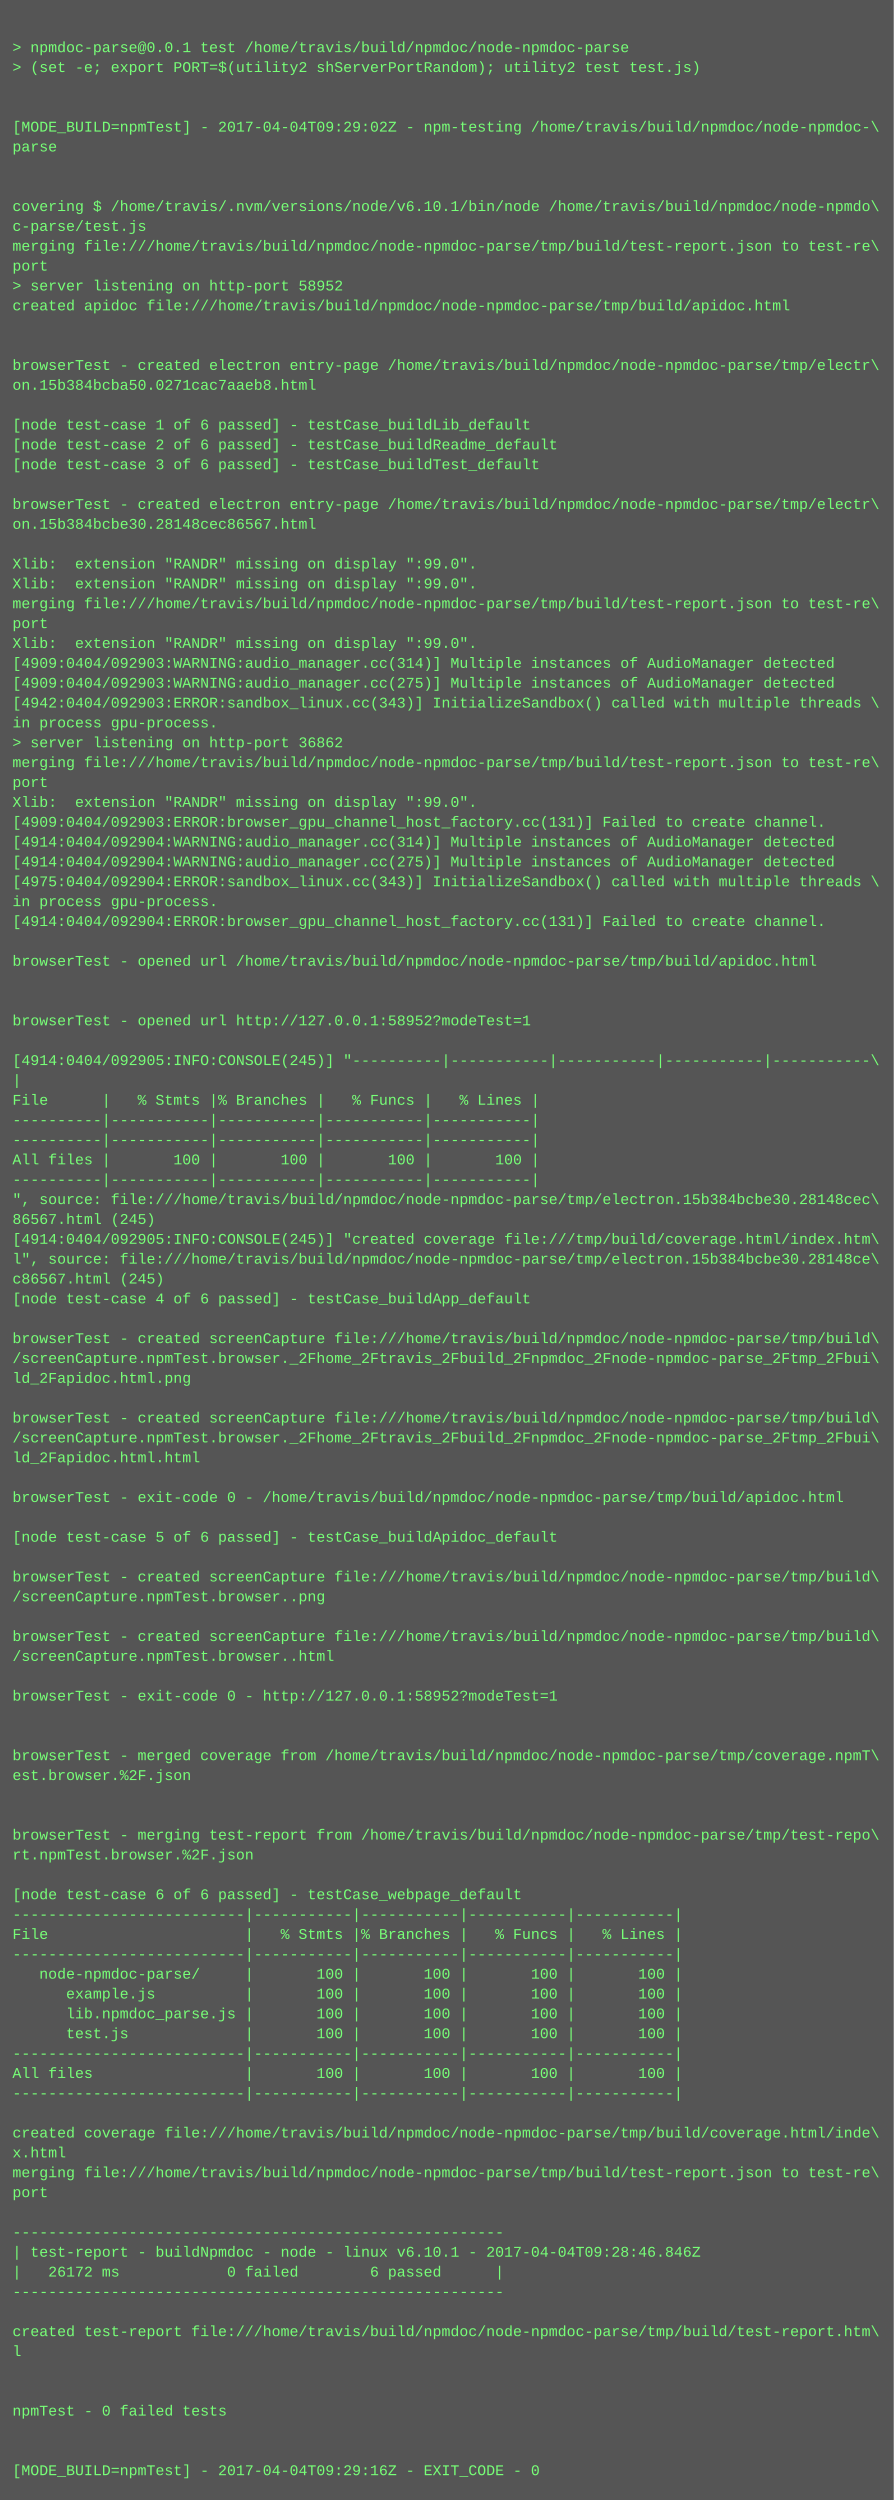
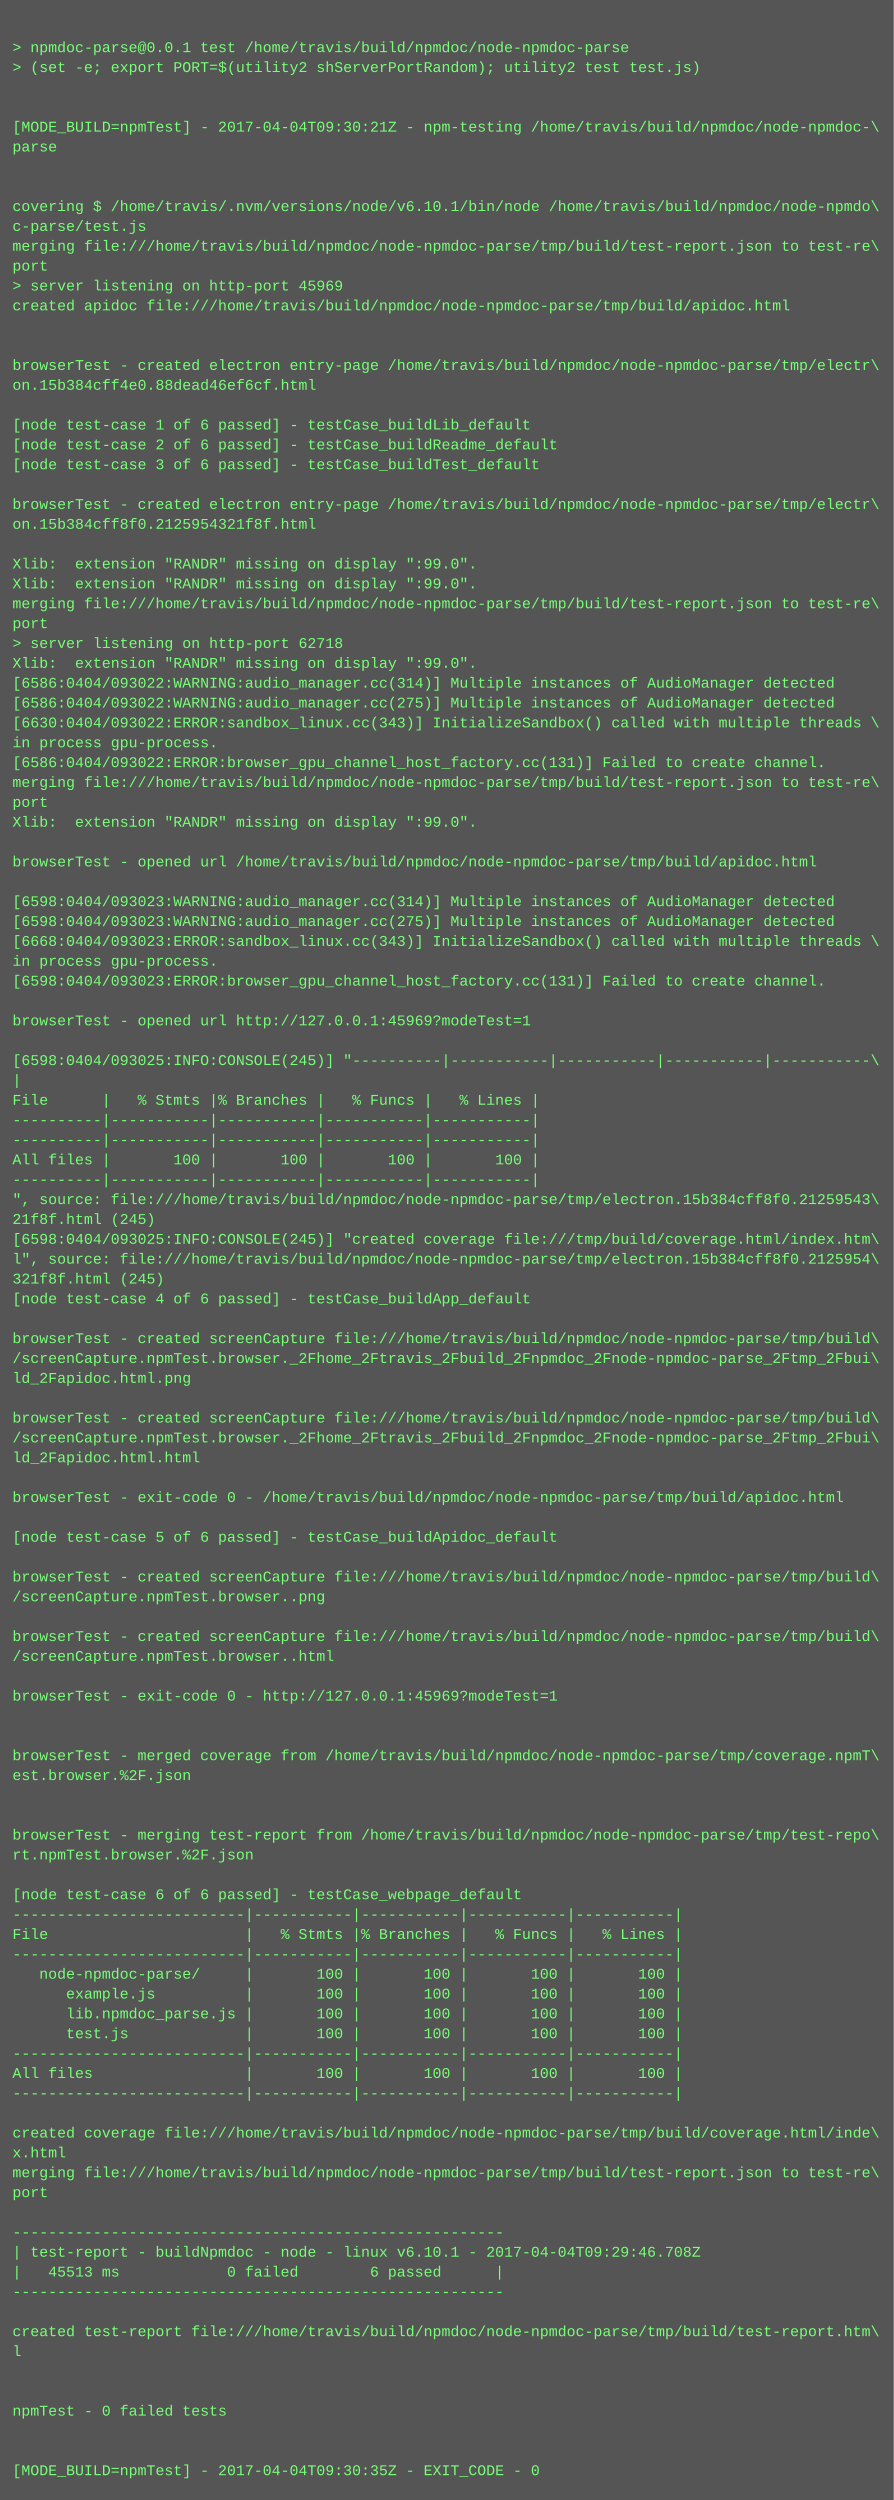
<svg xmlns="http://www.w3.org/2000/svg" height="2014" width="720">
  <rect height="2014" fill="#555" width="720" />
  <text fill="#7f7" font-family="Courier New" font-size="12" xml:space="preserve">
    <tspan x="10" y="26" />
    <tspan x="10" y="42">&gt; npmdoc-parse@0.0.1 test /home/travis/build/npmdoc/node-npmdoc-parse</tspan>
    <tspan x="10" y="58">&gt; (set -e; export PORT=$(utility2 shServerPortRandom); utility2 test test.js)</tspan>
    <tspan x="10" y="74" />
    <tspan x="10" y="90" />
-     <tspan x="10" y="106">[MODE_BUILD=npmTest] - 2017-04-04T09:29:02Z - npm-testing /home/travis/build/npmdoc/node-npmdoc-\</tspan>
+     <tspan x="10" y="106">[MODE_BUILD=npmTest] - 2017-04-04T09:30:21Z - npm-testing /home/travis/build/npmdoc/node-npmdoc-\</tspan>
    <tspan x="10" y="122">parse</tspan>
    <tspan x="10" y="138" />
    <tspan x="10" y="154" />
    <tspan x="10" y="170">covering $ /home/travis/.nvm/versions/node/v6.10.1/bin/node /home/travis/build/npmdoc/node-npmdo\</tspan>
    <tspan x="10" y="186">c-parse/test.js</tspan>
    <tspan x="10" y="202">merging file:///home/travis/build/npmdoc/node-npmdoc-parse/tmp/build/test-report.json to test-re\</tspan>
    <tspan x="10" y="218">port</tspan>
-     <tspan x="10" y="234">&gt; server listening on http-port 58952</tspan>
+     <tspan x="10" y="234">&gt; server listening on http-port 45969</tspan>
    <tspan x="10" y="250">created apidoc file:///home/travis/build/npmdoc/node-npmdoc-parse/tmp/build/apidoc.html</tspan>
    <tspan x="10" y="266" />
    <tspan x="10" y="282" />
    <tspan x="10" y="298">browserTest - created electron entry-page /home/travis/build/npmdoc/node-npmdoc-parse/tmp/electr\</tspan>
-     <tspan x="10" y="314">on.15b384bcba50.0271cac7aaeb8.html</tspan>
+     <tspan x="10" y="314">on.15b384cff4e0.88dead46ef6cf.html</tspan>
    <tspan x="10" y="330" />
    <tspan x="10" y="346">[node test-case 1 of 6 passed] - testCase_buildLib_default</tspan>
    <tspan x="10" y="362">[node test-case 2 of 6 passed] - testCase_buildReadme_default</tspan>
    <tspan x="10" y="378">[node test-case 3 of 6 passed] - testCase_buildTest_default</tspan>
    <tspan x="10" y="394" />
    <tspan x="10" y="410">browserTest - created electron entry-page /home/travis/build/npmdoc/node-npmdoc-parse/tmp/electr\</tspan>
-     <tspan x="10" y="426">on.15b384bcbe30.28148cec86567.html</tspan>
+     <tspan x="10" y="426">on.15b384cff8f0.2125954321f8f.html</tspan>
    <tspan x="10" y="442" />
    <tspan x="10" y="458">Xlib:  extension "RANDR" missing on display ":99.0".</tspan>
    <tspan x="10" y="474">Xlib:  extension "RANDR" missing on display ":99.0".</tspan>
    <tspan x="10" y="490">merging file:///home/travis/build/npmdoc/node-npmdoc-parse/tmp/build/test-report.json to test-re\</tspan>
    <tspan x="10" y="506">port</tspan>
-     <tspan x="10" y="522">Xlib:  extension "RANDR" missing on display ":99.0".</tspan>
-     <tspan x="10" y="538">[4909:0404/092903:WARNING:audio_manager.cc(314)] Multiple instances of AudioManager detected</tspan>
-     <tspan x="10" y="554">[4909:0404/092903:WARNING:audio_manager.cc(275)] Multiple instances of AudioManager detected</tspan>
-     <tspan x="10" y="570">[4942:0404/092903:ERROR:sandbox_linux.cc(343)] InitializeSandbox() called with multiple threads \</tspan>
-     <tspan x="10" y="586">in process gpu-process. </tspan>
-     <tspan x="10" y="602">&gt; server listening on http-port 36862</tspan>
-     <tspan x="10" y="618">merging file:///home/travis/build/npmdoc/node-npmdoc-parse/tmp/build/test-report.json to test-re\</tspan>
-     <tspan x="10" y="634">port</tspan>
-     <tspan x="10" y="650">Xlib:  extension "RANDR" missing on display ":99.0".</tspan>
-     <tspan x="10" y="666">[4909:0404/092903:ERROR:browser_gpu_channel_host_factory.cc(131)] Failed to create channel.</tspan>
-     <tspan x="10" y="682">[4914:0404/092904:WARNING:audio_manager.cc(314)] Multiple instances of AudioManager detected</tspan>
-     <tspan x="10" y="698">[4914:0404/092904:WARNING:audio_manager.cc(275)] Multiple instances of AudioManager detected</tspan>
-     <tspan x="10" y="714">[4975:0404/092904:ERROR:sandbox_linux.cc(343)] InitializeSandbox() called with multiple threads \</tspan>
-     <tspan x="10" y="730">in process gpu-process. </tspan>
-     <tspan x="10" y="746">[4914:0404/092904:ERROR:browser_gpu_channel_host_factory.cc(131)] Failed to create channel.</tspan>
-     <tspan x="10" y="762" />
-     <tspan x="10" y="778">browserTest - opened url /home/travis/build/npmdoc/node-npmdoc-parse/tmp/build/apidoc.html</tspan>
-     <tspan x="10" y="794" />
+     <tspan x="10" y="522">&gt; server listening on http-port 62718</tspan>
+     <tspan x="10" y="538">Xlib:  extension "RANDR" missing on display ":99.0".</tspan>
+     <tspan x="10" y="554">[6586:0404/093022:WARNING:audio_manager.cc(314)] Multiple instances of AudioManager detected</tspan>
+     <tspan x="10" y="570">[6586:0404/093022:WARNING:audio_manager.cc(275)] Multiple instances of AudioManager detected</tspan>
+     <tspan x="10" y="586">[6630:0404/093022:ERROR:sandbox_linux.cc(343)] InitializeSandbox() called with multiple threads \</tspan>
+     <tspan x="10" y="602">in process gpu-process. </tspan>
+     <tspan x="10" y="618">[6586:0404/093022:ERROR:browser_gpu_channel_host_factory.cc(131)] Failed to create channel.</tspan>
+     <tspan x="10" y="634">merging file:///home/travis/build/npmdoc/node-npmdoc-parse/tmp/build/test-report.json to test-re\</tspan>
+     <tspan x="10" y="650">port</tspan>
+     <tspan x="10" y="666">Xlib:  extension "RANDR" missing on display ":99.0".</tspan>
+     <tspan x="10" y="682" />
+     <tspan x="10" y="698">browserTest - opened url /home/travis/build/npmdoc/node-npmdoc-parse/tmp/build/apidoc.html</tspan>
+     <tspan x="10" y="714" />
+     <tspan x="10" y="730">[6598:0404/093023:WARNING:audio_manager.cc(314)] Multiple instances of AudioManager detected</tspan>
+     <tspan x="10" y="746">[6598:0404/093023:WARNING:audio_manager.cc(275)] Multiple instances of AudioManager detected</tspan>
+     <tspan x="10" y="762">[6668:0404/093023:ERROR:sandbox_linux.cc(343)] InitializeSandbox() called with multiple threads \</tspan>
+     <tspan x="10" y="778">in process gpu-process. </tspan>
+     <tspan x="10" y="794">[6598:0404/093023:ERROR:browser_gpu_channel_host_factory.cc(131)] Failed to create channel.</tspan>
    <tspan x="10" y="810" />
-     <tspan x="10" y="826">browserTest - opened url http://127.0.0.1:58952?modeTest=1</tspan>
+     <tspan x="10" y="826">browserTest - opened url http://127.0.0.1:45969?modeTest=1</tspan>
    <tspan x="10" y="842" />
-     <tspan x="10" y="858">[4914:0404/092905:INFO:CONSOLE(245)] "----------|-----------|-----------|-----------|-----------\</tspan>
+     <tspan x="10" y="858">[6598:0404/093025:INFO:CONSOLE(245)] "----------|-----------|-----------|-----------|-----------\</tspan>
    <tspan x="10" y="874">|</tspan>
    <tspan x="10" y="890">File      |   % Stmts |% Branches |   % Funcs |   % Lines |</tspan>
    <tspan x="10" y="906">----------|-----------|-----------|-----------|-----------|</tspan>
    <tspan x="10" y="922">----------|-----------|-----------|-----------|-----------|</tspan>
    <tspan x="10" y="938">All files |       100 |       100 |       100 |       100 |</tspan>
    <tspan x="10" y="954">----------|-----------|-----------|-----------|-----------|</tspan>
-     <tspan x="10" y="970">", source: file:///home/travis/build/npmdoc/node-npmdoc-parse/tmp/electron.15b384bcbe30.28148cec\</tspan>
-     <tspan x="10" y="986">86567.html (245)</tspan>
-     <tspan x="10" y="1002">[4914:0404/092905:INFO:CONSOLE(245)] "created coverage file:///tmp/build/coverage.html/index.htm\</tspan>
-     <tspan x="10" y="1018">l", source: file:///home/travis/build/npmdoc/node-npmdoc-parse/tmp/electron.15b384bcbe30.28148ce\</tspan>
-     <tspan x="10" y="1034">c86567.html (245)</tspan>
+     <tspan x="10" y="970">", source: file:///home/travis/build/npmdoc/node-npmdoc-parse/tmp/electron.15b384cff8f0.21259543\</tspan>
+     <tspan x="10" y="986">21f8f.html (245)</tspan>
+     <tspan x="10" y="1002">[6598:0404/093025:INFO:CONSOLE(245)] "created coverage file:///tmp/build/coverage.html/index.htm\</tspan>
+     <tspan x="10" y="1018">l", source: file:///home/travis/build/npmdoc/node-npmdoc-parse/tmp/electron.15b384cff8f0.2125954\</tspan>
+     <tspan x="10" y="1034">321f8f.html (245)</tspan>
    <tspan x="10" y="1050">[node test-case 4 of 6 passed] - testCase_buildApp_default</tspan>
    <tspan x="10" y="1066" />
    <tspan x="10" y="1082">browserTest - created screenCapture file:///home/travis/build/npmdoc/node-npmdoc-parse/tmp/build\</tspan>
    <tspan x="10" y="1098">/screenCapture.npmTest.browser._2Fhome_2Ftravis_2Fbuild_2Fnpmdoc_2Fnode-npmdoc-parse_2Ftmp_2Fbui\</tspan>
    <tspan x="10" y="1114">ld_2Fapidoc.html.png</tspan>
    <tspan x="10" y="1130" />
    <tspan x="10" y="1146">browserTest - created screenCapture file:///home/travis/build/npmdoc/node-npmdoc-parse/tmp/build\</tspan>
    <tspan x="10" y="1162">/screenCapture.npmTest.browser._2Fhome_2Ftravis_2Fbuild_2Fnpmdoc_2Fnode-npmdoc-parse_2Ftmp_2Fbui\</tspan>
    <tspan x="10" y="1178">ld_2Fapidoc.html.html</tspan>
    <tspan x="10" y="1194" />
    <tspan x="10" y="1210">browserTest - exit-code 0 - /home/travis/build/npmdoc/node-npmdoc-parse/tmp/build/apidoc.html</tspan>
    <tspan x="10" y="1226" />
    <tspan x="10" y="1242">[node test-case 5 of 6 passed] - testCase_buildApidoc_default</tspan>
    <tspan x="10" y="1258" />
    <tspan x="10" y="1274">browserTest - created screenCapture file:///home/travis/build/npmdoc/node-npmdoc-parse/tmp/build\</tspan>
    <tspan x="10" y="1290">/screenCapture.npmTest.browser..png</tspan>
    <tspan x="10" y="1306" />
    <tspan x="10" y="1322">browserTest - created screenCapture file:///home/travis/build/npmdoc/node-npmdoc-parse/tmp/build\</tspan>
    <tspan x="10" y="1338">/screenCapture.npmTest.browser..html</tspan>
    <tspan x="10" y="1354" />
-     <tspan x="10" y="1370">browserTest - exit-code 0 - http://127.0.0.1:58952?modeTest=1</tspan>
+     <tspan x="10" y="1370">browserTest - exit-code 0 - http://127.0.0.1:45969?modeTest=1</tspan>
    <tspan x="10" y="1386" />
    <tspan x="10" y="1402" />
    <tspan x="10" y="1418">browserTest - merged coverage from /home/travis/build/npmdoc/node-npmdoc-parse/tmp/coverage.npmT\</tspan>
    <tspan x="10" y="1434">est.browser.%2F.json</tspan>
    <tspan x="10" y="1450" />
    <tspan x="10" y="1466" />
    <tspan x="10" y="1482">browserTest - merging test-report from /home/travis/build/npmdoc/node-npmdoc-parse/tmp/test-repo\</tspan>
    <tspan x="10" y="1498">rt.npmTest.browser.%2F.json</tspan>
    <tspan x="10" y="1514" />
    <tspan x="10" y="1530">[node test-case 6 of 6 passed] - testCase_webpage_default</tspan>
    <tspan x="10" y="1546">--------------------------|-----------|-----------|-----------|-----------|</tspan>
    <tspan x="10" y="1562">File                      |   % Stmts |% Branches |   % Funcs |   % Lines |</tspan>
    <tspan x="10" y="1578">--------------------------|-----------|-----------|-----------|-----------|</tspan>
    <tspan x="10" y="1594">   node-npmdoc-parse/     |       100 |       100 |       100 |       100 |</tspan>
    <tspan x="10" y="1610">      example.js          |       100 |       100 |       100 |       100 |</tspan>
    <tspan x="10" y="1626">      lib.npmdoc_parse.js |       100 |       100 |       100 |       100 |</tspan>
    <tspan x="10" y="1642">      test.js             |       100 |       100 |       100 |       100 |</tspan>
    <tspan x="10" y="1658">--------------------------|-----------|-----------|-----------|-----------|</tspan>
    <tspan x="10" y="1674">All files                 |       100 |       100 |       100 |       100 |</tspan>
    <tspan x="10" y="1690">--------------------------|-----------|-----------|-----------|-----------|</tspan>
    <tspan x="10" y="1706" />
    <tspan x="10" y="1722">created coverage file:///home/travis/build/npmdoc/node-npmdoc-parse/tmp/build/coverage.html/inde\</tspan>
    <tspan x="10" y="1738">x.html</tspan>
    <tspan x="10" y="1754">merging file:///home/travis/build/npmdoc/node-npmdoc-parse/tmp/build/test-report.json to test-re\</tspan>
    <tspan x="10" y="1770">port</tspan>
    <tspan x="10" y="1786" />
    <tspan x="10" y="1802">-------------------------------------------------------</tspan>
-     <tspan x="10" y="1818">| test-report - buildNpmdoc - node - linux v6.10.1 - 2017-04-04T09:28:46.846Z</tspan>
-     <tspan x="10" y="1834">|   26172 ms            0 failed        6 passed      |</tspan>
+     <tspan x="10" y="1818">| test-report - buildNpmdoc - node - linux v6.10.1 - 2017-04-04T09:29:46.708Z</tspan>
+     <tspan x="10" y="1834">|   45513 ms            0 failed        6 passed      |</tspan>
    <tspan x="10" y="1850">-------------------------------------------------------</tspan>
    <tspan x="10" y="1866" />
    <tspan x="10" y="1882">created test-report file:///home/travis/build/npmdoc/node-npmdoc-parse/tmp/build/test-report.htm\</tspan>
    <tspan x="10" y="1898">l</tspan>
    <tspan x="10" y="1914" />
    <tspan x="10" y="1930" />
    <tspan x="10" y="1946">npmTest - 0 failed tests</tspan>
    <tspan x="10" y="1962" />
    <tspan x="10" y="1978" />
-     <tspan x="10" y="1994">[MODE_BUILD=npmTest] - 2017-04-04T09:29:16Z - EXIT_CODE - 0</tspan>
+     <tspan x="10" y="1994">[MODE_BUILD=npmTest] - 2017-04-04T09:30:35Z - EXIT_CODE - 0</tspan>
  </text>
</svg>
